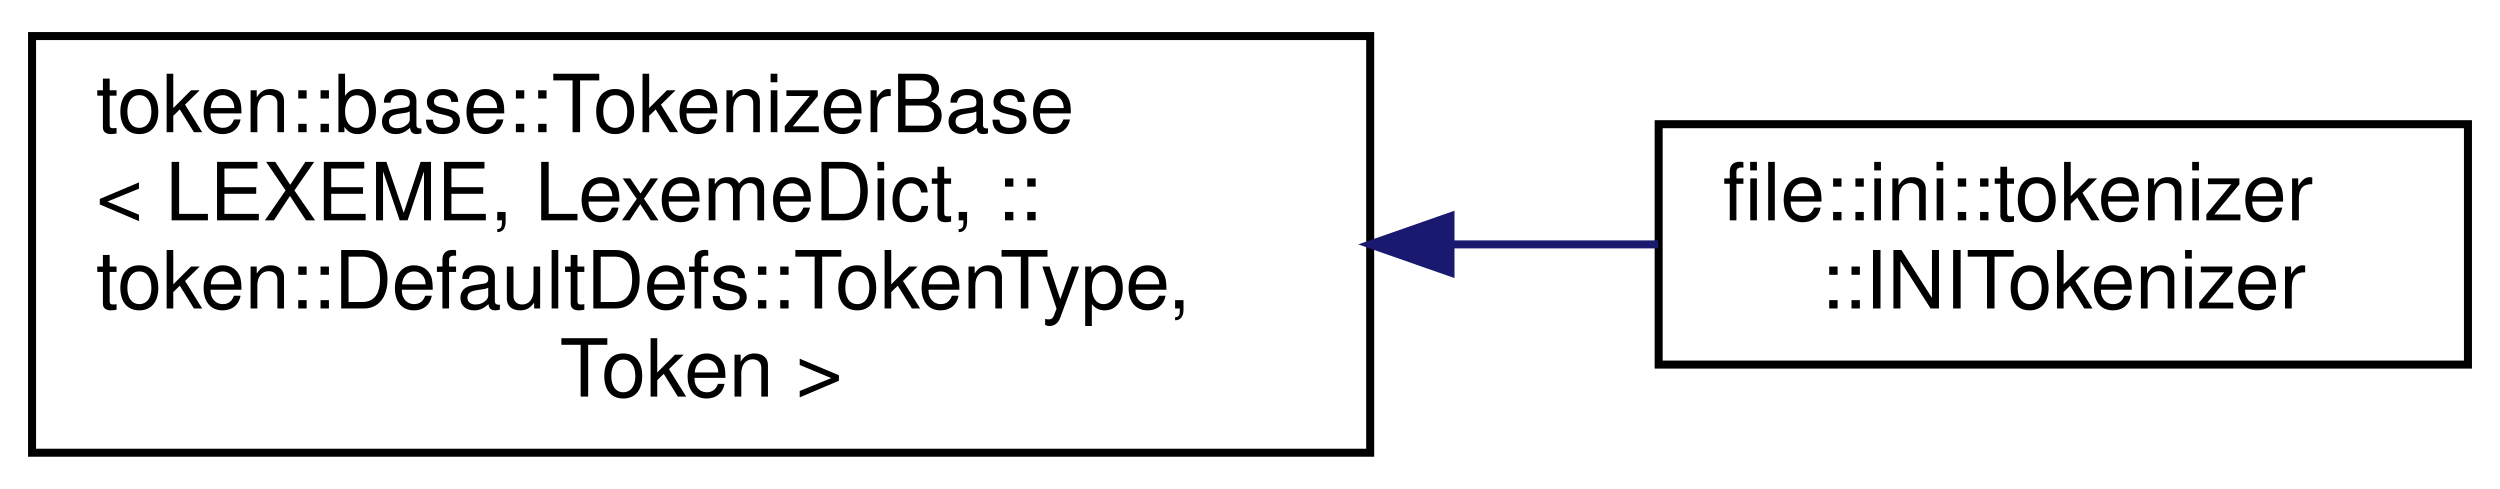
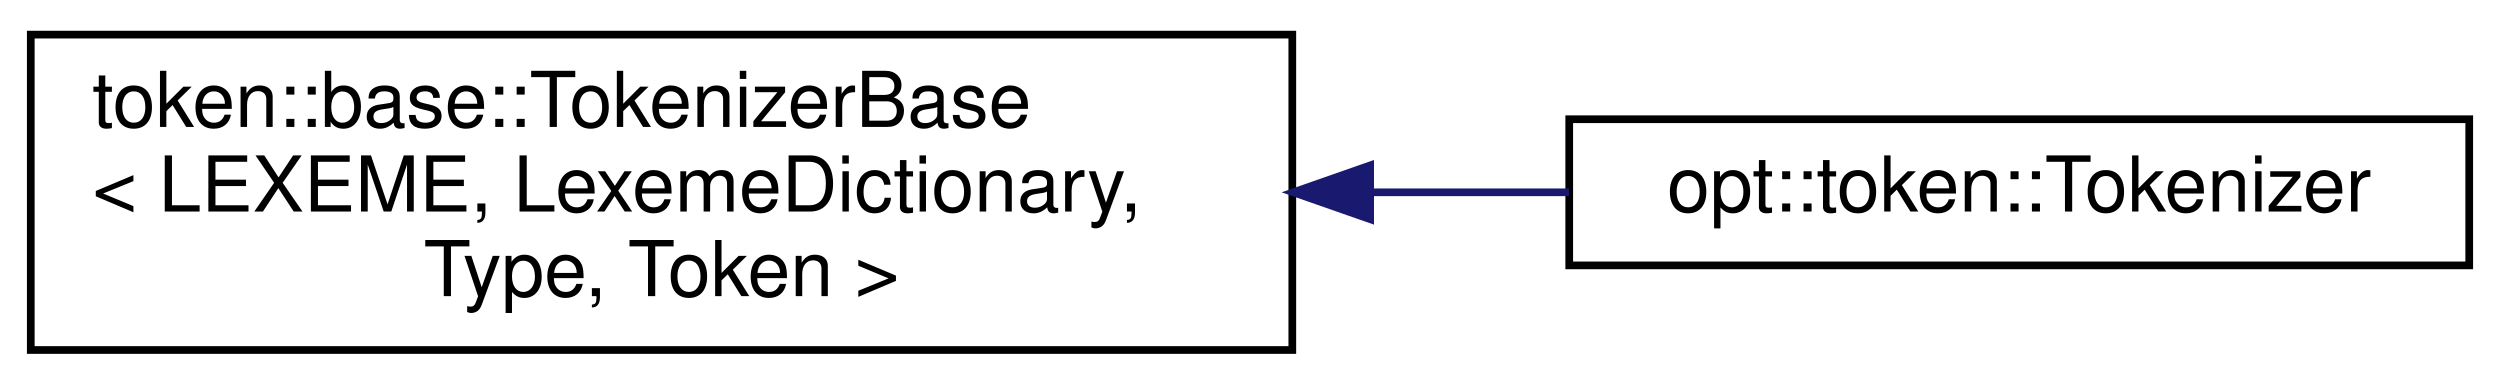
- <svg xmlns="http://www.w3.org/2000/svg" xmlns:xlink="http://www.w3.org/1999/xlink" width="312pt" height="61pt" viewBox="0.00 0.00 312.00 61.00">
-   <g id="graph0" class="graph" transform="scale(1 1) rotate(0) translate(4 57)">
+ <svg xmlns="http://www.w3.org/2000/svg" xmlns:xlink="http://www.w3.org/1999/xlink" width="325pt" height="50pt" viewBox="0.00 0.00 325.00 50.00">
+   <g id="graph0" class="graph" transform="scale(1 1) rotate(0) translate(4 46)">
    <g id="node1" class="node">
      <g id="a_node1">
        <a xlink:href="classtoken_1_1base_1_1_tokenizer_base.html" target="_top" xlink:title=" ">
-           <polygon fill="none" stroke="black" points="0,-0.5 0,-52.5 167,-52.5 167,-0.5 0,-0.5" />
-           <text text-anchor="start" x="8" y="-40.5" font-family="Helvetica,sans-Serif" font-size="10.00">token::base::TokenizerBase</text>
-           <text text-anchor="start" x="8" y="-29.5" font-family="Helvetica,sans-Serif" font-size="10.00">&lt; LEXEME, LexemeDict, ::</text>
-           <text text-anchor="start" x="8" y="-18.5" font-family="Helvetica,sans-Serif" font-size="10.00">token::DefaultDefs::TokenType,</text>
-           <text text-anchor="middle" x="83.5" y="-7.5" font-family="Helvetica,sans-Serif" font-size="10.00"> Token &gt;</text>
+           <polygon fill="none" stroke="black" points="0,-0.5 0,-41.5 164,-41.5 164,-0.5 0,-0.5" />
+           <text text-anchor="start" x="8" y="-29.5" font-family="Helvetica,sans-Serif" font-size="10.00">token::base::TokenizerBase</text>
+           <text text-anchor="start" x="8" y="-18.5" font-family="Helvetica,sans-Serif" font-size="10.00">&lt; LEXEME, LexemeDictionary,</text>
+           <text text-anchor="middle" x="82" y="-7.5" font-family="Helvetica,sans-Serif" font-size="10.00"> Type, Token &gt;</text>
        </a>
      </g>
    </g>
    <g id="node2" class="node">
      <g id="a_node2">
-         <a xlink:href="structfile_1_1ini_1_1tokenizer_1_1_i_n_i_tokenizer.html" target="_top" xlink:title="Tokenizes the contents of an INI config file.">
-           <polygon fill="none" stroke="black" points="203,-11.5 203,-41.5 304,-41.5 304,-11.5 203,-11.5" />
-           <text text-anchor="start" x="211" y="-29.5" font-family="Helvetica,sans-Serif" font-size="10.00">file::ini::tokenizer</text>
-           <text text-anchor="middle" x="253.5" y="-18.5" font-family="Helvetica,sans-Serif" font-size="10.00">::INITokenizer</text>
+         <a xlink:href="classopt_1_1token_1_1_tokenizer.html" target="_top" xlink:title="Tokenizes streams containing arguments.">
+           <polygon fill="none" stroke="black" points="200,-11.5 200,-30.5 317,-30.5 317,-11.5 200,-11.5" />
+           <text text-anchor="middle" x="258.5" y="-18.5" font-family="Helvetica,sans-Serif" font-size="10.00">opt::token::Tokenizer</text>
        </a>
      </g>
    </g>
    <g id="edge1" class="edge">
-       <path fill="none" stroke="midnightblue" d="M177.09,-26.5C185.97,-26.5 194.72,-26.5 202.94,-26.5" />
-       <polygon fill="midnightblue" stroke="midnightblue" points="177.02,-23 167.02,-26.5 177.02,-30 177.02,-23" />
+       <path fill="none" stroke="midnightblue" d="M174.35,-21C183.06,-21 191.72,-21 199.97,-21" />
+       <polygon fill="midnightblue" stroke="midnightblue" points="174.12,-17.5 164.12,-21 174.12,-24.5 174.12,-17.5" />
    </g>
  </g>
</svg>
